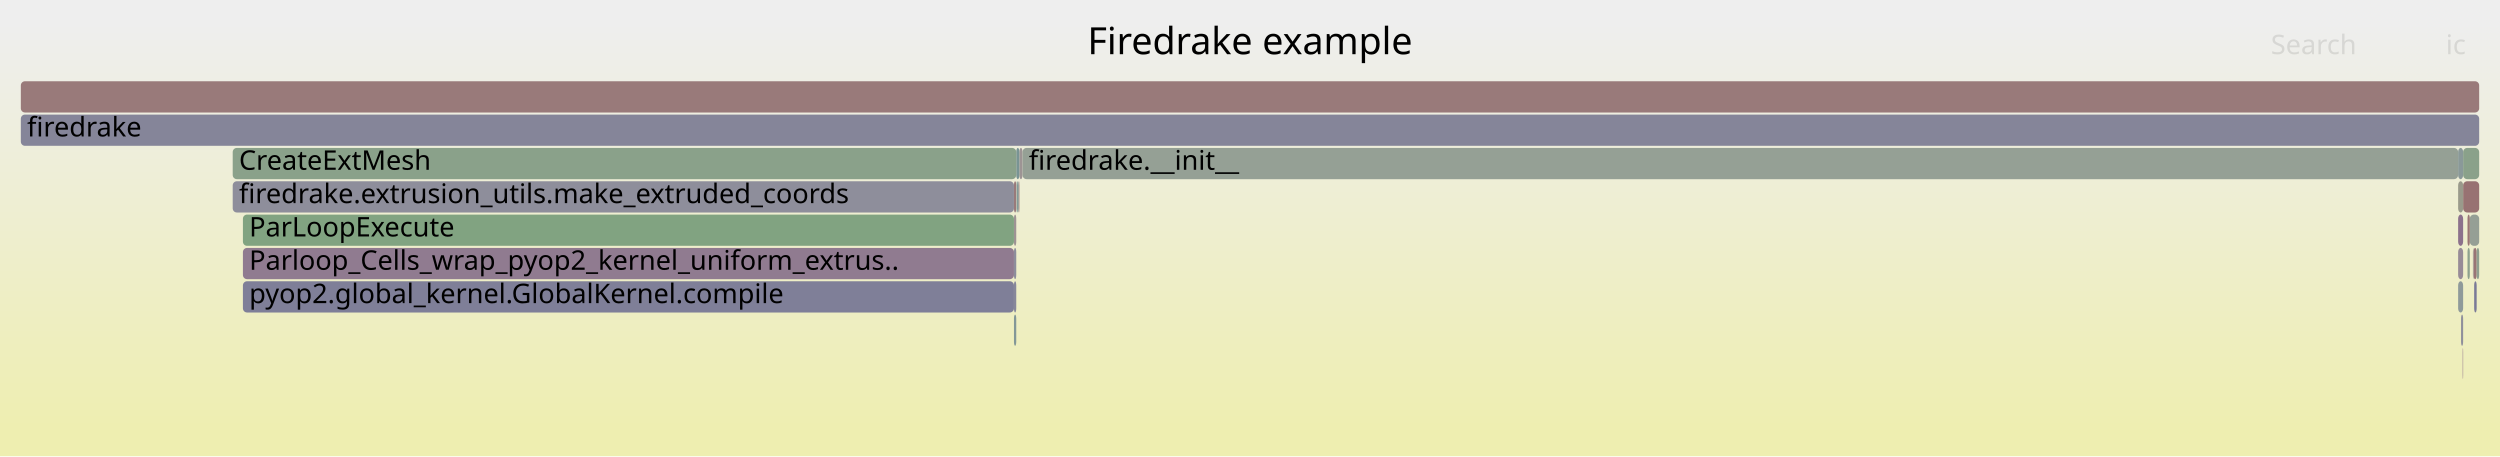
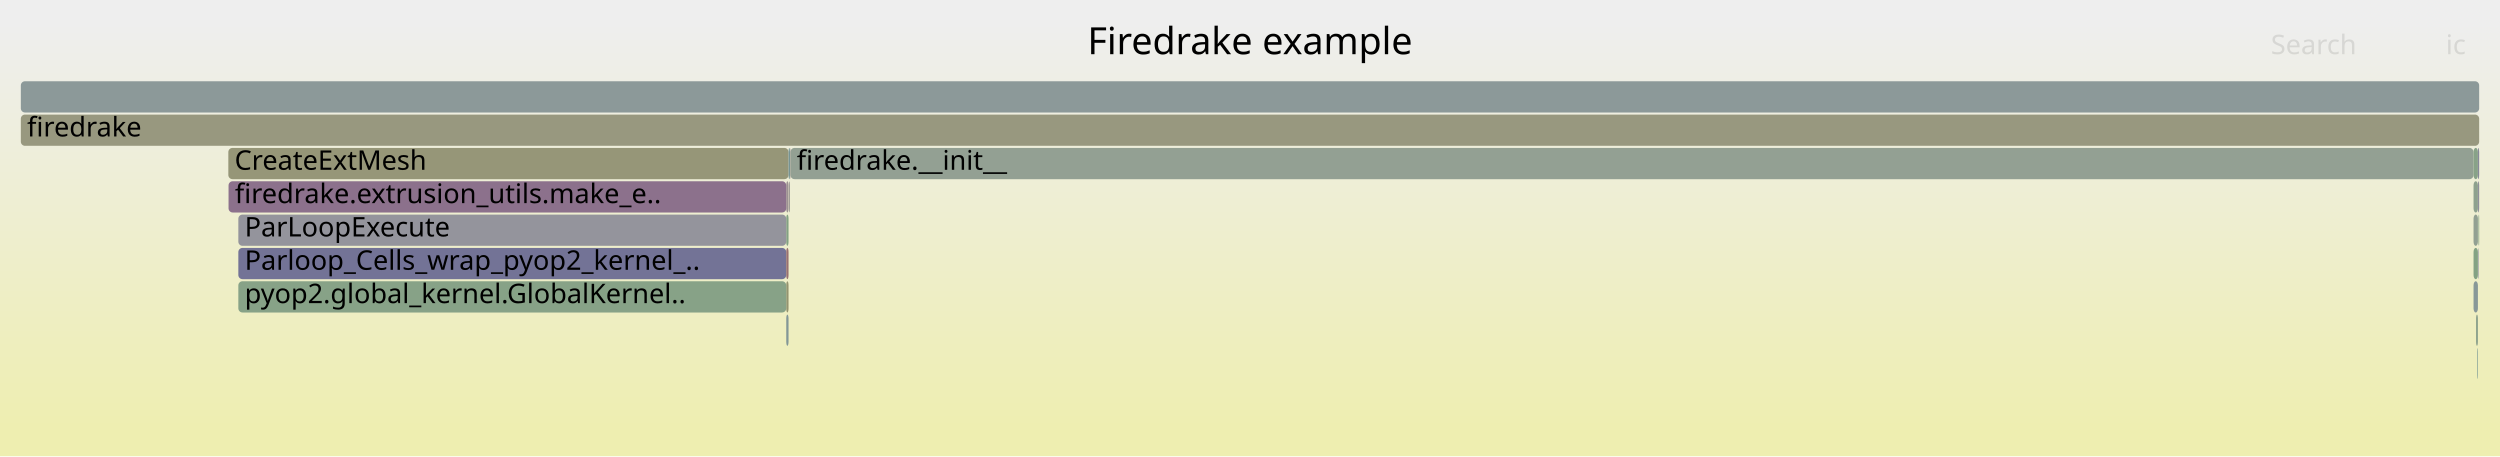
<svg xmlns="http://www.w3.org/2000/svg" version="1.1" width="1200" height="219" viewBox="0 0 1200 219">
  <defs>
    <linearGradient id="background" y1="0" y2="1" x1="0" x2="0">
      <stop stop-color="#eeeeee" offset="5%" />
      <stop stop-color="#eeeeb0" offset="95%" />
    </linearGradient>
  </defs>
  <style type="text/css">
	text { font-family:Verdana; font-size:13px; fill:rgb(0,0,0); }
	#search, #ignorecase { opacity:0.1; cursor:pointer; }
	#search:hover, #search.show, #ignorecase:hover, #ignorecase.show { opacity:1; }
	#subtitle { text-anchor:middle; font-color:rgb(160,160,160); }
	#title { text-anchor:middle; font-size:18px}
	#unzoom { cursor:pointer; }
	#frames &gt; *:hover { stroke:black; stroke-width:0.5; cursor:pointer; }
	.hide { display:none; }
	.parent { opacity:0.5; }
</style>
  <rect x="0.0" y="0" width="1200.0" height="219.0" fill="url(#background)" />
  <text id="title" x="600.00" y="26">Firedrake example</text>
  <text id="details" x="10.00" y="201"> </text>
  <text id="unzoom" x="10.00" y="26" class="hide">Reset Zoom</text>
  <text id="search" x="1090.00" y="26">Search</text>
  <text id="ignorecase" x="1174.00" y="26">ic</text>
  <text id="matched" x="1090.00" y="201"> </text>
  <g id="frames">
    <g>
-       <rect x="116.6" y="135" width="370.1" height="15.0" fill="rgb(126.9,126.9,151.981)" rx="2" ry="2" />
-       <text x="119.61" y="145.5">pyop2.global_kernel.GlobalKernel.compile</text>
+       <rect x="1187.3" y="135" width="2.1" height="15.0" fill="rgb(136.48,152.421,152.421)" rx="2" ry="2" />
+       <text x="1190.29" y="145.5" />
    </g>
    <g>
-       <rect x="489.3" y="71" width="1.5" height="15.0" fill="rgb(156.752,148.435,148.435)" rx="2" ry="2" />
-       <text x="492.30" y="81.5" />
+       <rect x="377.4" y="135" width="1.1" height="15.0" fill="rgb(148.429,148.429,111.617)" rx="2" ry="2" />
+       <text x="380.43" y="145.5" />
    </g>
    <g>
-       <rect x="488.0" y="87" width="0.2" height="15.0" fill="rgb(104.088,144.023,144.023)" rx="2" ry="2" />
-       <text x="490.98" y="97.5" />
+       <rect x="379.2" y="71" width="0.2" height="15.0" fill="rgb(154.177,128.689,128.689)" rx="2" ry="2" />
+       <text x="382.19" y="81.5" />
    </g>
    <g>
-       <rect x="487.8" y="71" width="1.5" height="15.0" fill="rgb(121.11,148.436,148.436)" rx="2" ry="2" />
-       <text x="490.84" y="81.5" />
+       <rect x="379.4" y="71" width="807.9" height="15.0" fill="rgb(146.565,159.861,146.565)" rx="2" ry="2" />
+       <text x="382.45" y="81.5">firedrake.__init__</text>
    </g>
    <g>
-       <rect x="10.0" y="55" width="1180.0" height="15.0" fill="rgb(133.022,133.022,153.166)" rx="2" ry="2" />
+       <rect x="377.4" y="103" width="1.1" height="15.0" fill="rgb(130.77,162.433,130.77)" rx="2" ry="2" />
+       <text x="380.43" y="113.5" />
+     </g>
+     <g>
+       <rect x="109.6" y="71" width="268.9" height="15.0" fill="rgb(150.154,150.154,119.978)" rx="2" ry="2" />
+       <text x="112.60" y="81.5">CreateExtMesh</text>
+     </g>
+     <g>
+       <rect x="1187.3" y="71" width="2.1" height="15.0" fill="rgb(135.856,161.605,135.856)" rx="2" ry="2" />
+       <text x="1190.29" y="81.5" />
+     </g>
+     <g>
+       <rect x="1187.3" y="119" width="2.1" height="15.0" fill="rgb(132.41,162.166,132.41)" rx="2" ry="2" />
+       <text x="1190.29" y="129.5" />
+     </g>
+     <g>
+       <rect x="1187.3" y="87" width="2.1" height="15.0" fill="rgb(141.88,160.624,141.88)" rx="2" ry="2" />
+       <text x="1190.29" y="97.5" />
+     </g>
+     <g>
+       <rect x="114.4" y="135" width="263.0" height="15.0" fill="rgb(134.952,161.752,134.952)" rx="2" ry="2" />
+       <text x="117.44" y="145.5">pyop2.global_kernel.GlobalKernel..</text>
+     </g>
+     <g>
+       <rect x="377.4" y="151" width="1.1" height="15.0" fill="rgb(130.536,150.88,150.88)" rx="2" ry="2" />
+       <text x="380.43" y="161.5" />
+     </g>
+     <g>
+       <rect x="378.5" y="71" width="0.7" height="15.0" fill="rgb(119.232,147.949,147.949)" rx="2" ry="2" />
+       <text x="381.49" y="81.5" />
+     </g>
+     <g>
+       <rect x="1189.4" y="87" width="0.6" height="15.0" fill="rgb(143.838,143.838,155.259)" rx="2" ry="2" />
+       <text x="1192.38" y="97.5" />
+     </g>
+     <g>
+       <rect x="378.9" y="87" width="0.3" height="15.0" fill="rgb(119.62,148.05,148.05)" rx="2" ry="2" />
+       <text x="381.91" y="97.5" />
+     </g>
+     <g>
+       <rect x="1189.4" y="71" width="0.6" height="15.0" fill="rgb(137.136,137.136,153.962)" rx="2" ry="2" />
+       <text x="1192.38" y="81.5" />
+     </g>
+     <g>
+       <rect x="377.4" y="87" width="1.1" height="15.0" fill="rgb(156.425,145.925,145.925)" rx="2" ry="2" />
+       <text x="380.43" y="97.5" />
+     </g>
+     <g>
+       <rect x="10.0" y="55" width="1180.0" height="15.0" fill="rgb(151.704,151.704,127.487)" rx="2" ry="2" />
      <text x="13.00" y="65.5">firedrake</text>
    </g>
    <g>
-       <rect x="486.7" y="103" width="1.1" height="15.0" fill="rgb(156.567,147.016,147.016)" rx="2" ry="2" />
-       <text x="489.70" y="113.5" />
+       <rect x="1188.5" y="151" width="0.9" height="15.0" fill="rgb(139.709,160.978,139.709)" rx="2" ry="2" />
+       <text x="1191.53" y="161.5" />
    </g>
    <g>
-       <rect x="1182.3" y="87" width="7.7" height="15.0" fill="rgb(152.25,113.918,113.918)" rx="2" ry="2" />
-       <text x="1185.35" y="97.5" />
+       <rect x="114.4" y="119" width="263.0" height="15.0" fill="rgb(114.875,114.875,149.653)" rx="2" ry="2" />
+       <text x="117.44" y="129.5">Parloop_Cells_wrap_pyop2_kernel_..</text>
    </g>
    <g>
-       <rect x="111.7" y="71" width="376.1" height="15.0" fill="rgb(138.38,161.194,138.38)" rx="2" ry="2" />
-       <text x="114.71" y="81.5">CreateExtMesh</text>
+       <rect x="1189.8" y="103" width="0.2" height="15.0" fill="rgb(126.862,163.069,126.862)" rx="2" ry="2" />
+       <text x="1192.77" y="113.5" />
    </g>
    <g>
-       <rect x="486.7" y="87" width="1.1" height="15.0" fill="rgb(153.254,121.614,121.614)" rx="2" ry="2" />
-       <text x="489.70" y="97.5" />
+       <rect x="378.7" y="87" width="0.2" height="15.0" fill="rgb(152.654,117.016,117.016)" rx="2" ry="2" />
+       <text x="381.73" y="97.5" />
    </g>
    <g>
-       <rect x="1179.9" y="87" width="2.4" height="15.0" fill="rgb(154.076,154.076,138.982)" rx="2" ry="2" />
-       <text x="1182.89" y="97.5" />
-     </g>
-     <g>
-       <rect x="116.6" y="103" width="370.1" height="15.0" fill="rgb(128.591,162.788,128.591)" rx="2" ry="2" />
-       <text x="119.61" y="113.5">ParLoopExecute</text>
-     </g>
-     <g>
-       <rect x="10.0" y="39" width="1180.0" height="15.0" fill="rgb(153.279,121.803,121.803)" rx="2" ry="2" />
+       <rect x="10.0" y="39" width="1180.0" height="15.0" fill="rgb(140.005,153.335,153.335)" rx="2" ry="2" />
      <text x="13.00" y="49.5" />
    </g>
    <g>
-       <rect x="1182.3" y="71" width="7.7" height="15.0" fill="rgb(137.589,161.323,137.589)" rx="2" ry="2" />
-       <text x="1185.35" y="81.5" />
+       <rect x="377.4" y="119" width="1.1" height="15.0" fill="rgb(152.122,112.938,112.938)" rx="2" ry="2" />
+       <text x="380.43" y="129.5" />
    </g>
    <g>
-       <rect x="111.7" y="87" width="375.0" height="15.0" fill="rgb(142.194,142.194,154.941)" rx="2" ry="2" />
-       <text x="114.71" y="97.5">firedrake.extrusion_utils.make_extruded_coords</text>
+       <rect x="1189.6" y="119" width="0.2" height="15.0" fill="rgb(109.379,109.379,148.589)" rx="2" ry="2" />
+       <text x="1192.63" y="129.5" />
    </g>
    <g>
-       <rect x="1181.3" y="151" width="1.0" height="15.0" fill="rgb(143.313,143.313,155.157)" rx="2" ry="2" />
-       <text x="1184.26" y="161.5" />
+       <rect x="1189.1" y="167" width="0.3" height="15.0" fill="rgb(114.045,146.604,146.604)" rx="2" ry="2" />
+       <text x="1192.12" y="177.5" />
    </g>
    <g>
-       <rect x="1179.9" y="119" width="2.4" height="15.0" fill="rgb(150.543,138.891,150.543)" rx="2" ry="2" />
-       <text x="1182.89" y="129.5" />
+       <rect x="1187.3" y="103" width="2.1" height="15.0" fill="rgb(146.238,159.915,146.238)" rx="2" ry="2" />
+       <text x="1190.29" y="113.5" />
    </g>
    <g>
-       <rect x="1187.3" y="119" width="1.5" height="15.0" fill="rgb(152.612,116.692,116.692)" rx="2" ry="2" />
-       <text x="1190.33" y="129.5" />
+       <rect x="1189.6" y="103" width="0.2" height="15.0" fill="rgb(136.194,161.55,136.194)" rx="2" ry="2" />
+       <text x="1192.63" y="113.5" />
    </g>
    <g>
-       <rect x="486.7" y="151" width="1.1" height="15.0" fill="rgb(130.892,150.972,150.972)" rx="2" ry="2" />
-       <text x="489.70" y="161.5" />
+       <rect x="109.7" y="87" width="267.7" height="15.0" fill="rgb(140.316,112.683,140.316)" rx="2" ry="2" />
+       <text x="112.74" y="97.5">firedrake.extrusion_utils.make_e..</text>
    </g>
    <g>
-       <rect x="1184.4" y="119" width="1.1" height="15.0" fill="rgb(142.381,160.543,142.381)" rx="2" ry="2" />
-       <text x="1187.36" y="129.5" />
-     </g>
-     <g>
-       <rect x="490.8" y="71" width="689.1" height="15.0" fill="rgb(148.712,159.512,148.712)" rx="2" ry="2" />
-       <text x="493.84" y="81.5">firedrake.__init__</text>
-     </g>
-     <g>
-       <rect x="1187.0" y="119" width="0.3" height="15.0" fill="rgb(156.145,143.778,143.778)" rx="2" ry="2" />
-       <text x="1189.96" y="129.5" />
-     </g>
-     <g>
-       <rect x="1179.9" y="103" width="2.4" height="15.0" fill="rgb(140.338,112.742,140.338)" rx="2" ry="2" />
-       <text x="1182.89" y="113.5" />
-     </g>
-     <g>
-       <rect x="1185.5" y="103" width="4.5" height="15.0" fill="rgb(149.009,159.464,149.009)" rx="2" ry="2" />
-       <text x="1188.50" y="113.5" />
-     </g>
-     <g>
-       <rect x="488.9" y="87" width="0.4" height="15.0" fill="rgb(152.197,113.512,113.512)" rx="2" ry="2" />
-       <text x="491.88" y="97.5" />
-     </g>
-     <g>
-       <rect x="486.7" y="119" width="1.1" height="15.0" fill="rgb(141.397,141.397,154.787)" rx="2" ry="2" />
-       <text x="489.70" y="129.5" />
-     </g>
-     <g>
-       <rect x="488.2" y="87" width="0.7" height="15.0" fill="rgb(120.239,148.21,148.21)" rx="2" ry="2" />
-       <text x="491.20" y="97.5" />
-     </g>
-     <g>
-       <rect x="1179.9" y="71" width="2.4" height="15.0" fill="rgb(138.267,152.884,152.884)" rx="2" ry="2" />
-       <text x="1182.89" y="81.5" />
-     </g>
-     <g>
-       <rect x="1182.1" y="167" width="0.2" height="15.0" fill="rgb(135.78,101.06,135.78)" rx="2" ry="2" />
-       <text x="1185.07" y="177.5" />
-     </g>
-     <g>
-       <rect x="116.6" y="119" width="370.1" height="15.0" fill="rgb(144.426,123.217,144.426)" rx="2" ry="2" />
-       <text x="119.61" y="129.5">Parloop_Cells_wrap_pyop2_kernel_uniform_extrus..</text>
-     </g>
-     <g>
-       <rect x="486.7" y="135" width="1.1" height="15.0" fill="rgb(135.202,135.202,153.588)" rx="2" ry="2" />
-       <text x="489.70" y="145.5" />
-     </g>
-     <g>
-       <rect x="1184.4" y="103" width="1.1" height="15.0" fill="rgb(152.711,117.447,117.447)" rx="2" ry="2" />
-       <text x="1187.36" y="113.5" />
-     </g>
-     <g>
-       <rect x="1187.6" y="135" width="1.2" height="15.0" fill="rgb(122.138,122.138,151.059)" rx="2" ry="2" />
-       <text x="1190.63" y="145.5" />
-     </g>
-     <g>
-       <rect x="1179.9" y="135" width="2.4" height="15.0" fill="rgb(143.414,154.218,154.218)" rx="2" ry="2" />
-       <text x="1182.89" y="145.5" />
-     </g>
-     <g>
-       <rect x="1188.8" y="119" width="1.2" height="15.0" fill="rgb(143.389,160.379,143.389)" rx="2" ry="2" />
-       <text x="1191.82" y="129.5" />
+       <rect x="114.4" y="103" width="263.0" height="15.0" fill="rgb(148.039,148.039,156.072)" rx="2" ry="2" />
+       <text x="117.44" y="113.5">ParLoopExecute</text>
    </g>
  </g>
</svg>
